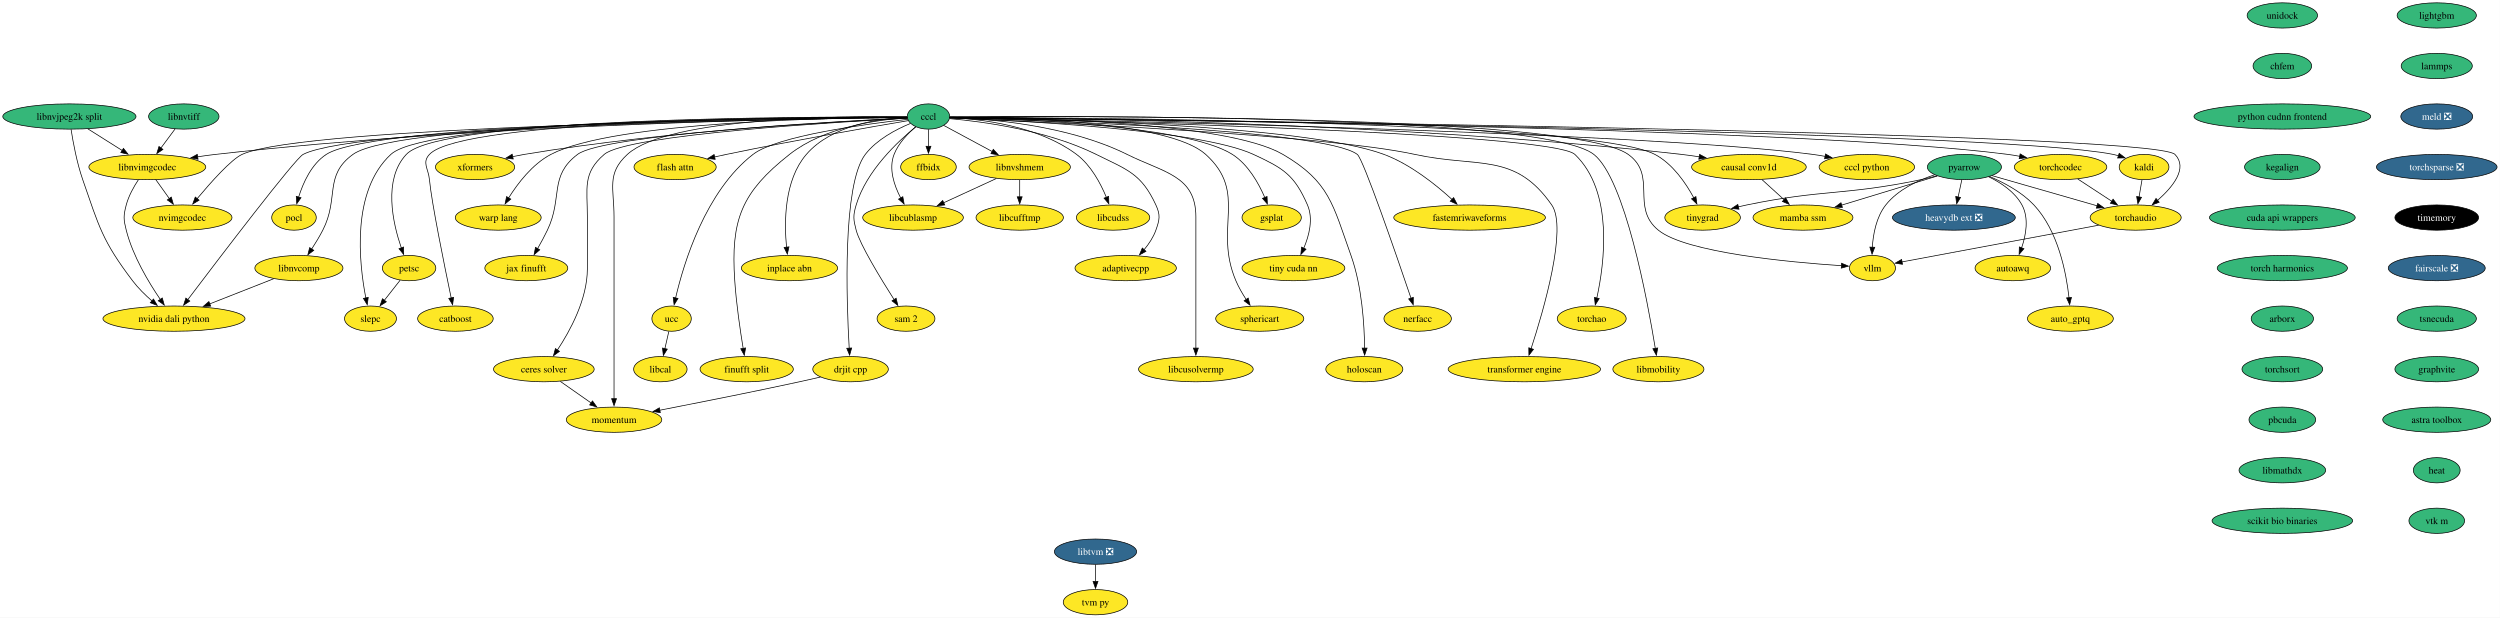
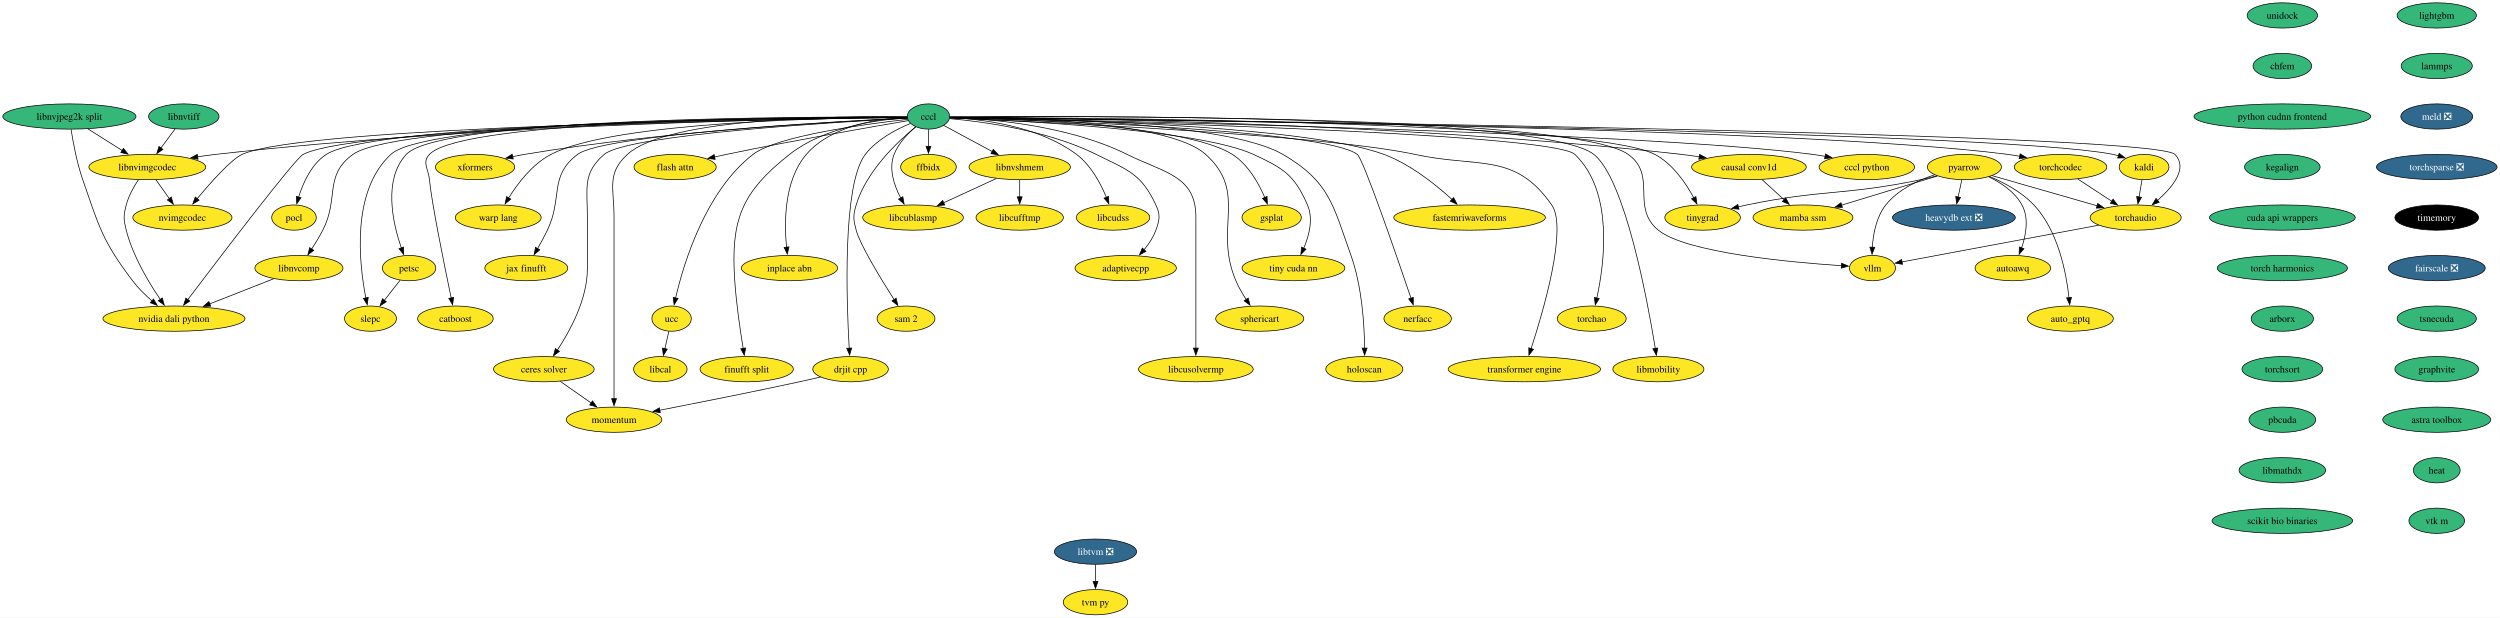
<svg xmlns="http://www.w3.org/2000/svg" xmlns:xlink="http://www.w3.org/1999/xlink" width="3562pt" height="880pt" viewBox="0.00 0.00 3562.00 880.00">
  <g id="graph0" class="graph" transform="scale(1 1) rotate(0) translate(4 876)">
    <polygon fill="white" stroke="none" points="-4,4 -4,-876 3557.81,-876 3557.81,4 -4,4" />
    <g id="node1" class="node">
      <g id="a_node1">
        <a xlink:href="https://github.com/conda-forge/kaldi-feedstock" xlink:title="kaldi">
          <ellipse fill="#fde725" stroke="black" cx="3050.88" cy="-638" rx="35.42" ry="18" />
          <text xml:space="preserve" text-anchor="middle" x="3050.88" y="-633.33" font-family="Times,serif" font-size="14.00">kaldi</text>
        </a>
      </g>
    </g>
    <g id="node2" class="node">
      <g id="a_node2">
        <a xlink:href="https://github.com/conda-forge/torchaudio-feedstock" xlink:title="torchaudio">
          <ellipse fill="#fde725" stroke="black" cx="3038.88" cy="-566" rx="64.89" ry="18" />
          <text xml:space="preserve" text-anchor="middle" x="3038.88" y="-561.33" font-family="Times,serif" font-size="14.00">torchaudio</text>
        </a>
      </g>
    </g>
    <g id="edge1" class="edge">
      <path fill="none" stroke="black" d="M3047.91,-619.7C3046.64,-612.32 3045.14,-603.52 3043.72,-595.25" />
      <polygon fill="black" stroke="black" points="3047.2,-594.86 3042.06,-585.6 3040.3,-596.04 3047.2,-594.86" />
    </g>
    <g id="node3" class="node">
      <g id="a_node3">
        <a xlink:href="https://github.com/conda-forge/vllm-feedstock" xlink:title="vllm">
          <ellipse fill="#fde725" stroke="black" cx="2663.88" cy="-494" rx="32.79" ry="18" />
          <text xml:space="preserve" text-anchor="middle" x="2663.88" y="-489.32" font-family="Times,serif" font-size="14.00">vllm</text>
        </a>
      </g>
    </g>
    <g id="edge2" class="edge">
      <path fill="none" stroke="black" d="M2986.34,-555.19C2911.26,-541.18 2774.77,-515.7 2705.95,-502.85" />
      <polygon fill="black" stroke="black" points="2706.67,-499.43 2696.2,-501.03 2705.38,-506.31 2706.67,-499.43" />
    </g>
    <g id="node4" class="node">
      <g id="a_node4">
        <a xlink:href="https://github.com/conda-forge/lightgbm-feedstock" xlink:title="lightgbm">
          <ellipse fill="#35b779" stroke="black" cx="3467.88" cy="-854" rx="56.47" ry="18" />
          <text xml:space="preserve" text-anchor="middle" x="3467.88" y="-849.33" font-family="Times,serif" font-size="14.00">lightgbm</text>
        </a>
      </g>
    </g>
    <g id="node5" class="node">
      <g id="a_node5">
        <a xlink:href="https://github.com/conda-forge/lammps-feedstock" xlink:title="lammps">
          <ellipse fill="#35b779" stroke="black" cx="3467.88" cy="-782" rx="50.68" ry="18" />
          <text xml:space="preserve" text-anchor="middle" x="3467.88" y="-777.33" font-family="Times,serif" font-size="14.00">lammps</text>
        </a>
      </g>
    </g>
    <g id="node16" class="node">
      <g id="a_node16">
        <a xlink:href="https://github.com/conda-forge/meld-feedstock/pull/22" xlink:title="meld ❎">
          <ellipse fill="#31688e" stroke="black" cx="3467.88" cy="-710" rx="51.21" ry="18" />
          <text xml:space="preserve" text-anchor="middle" x="3467.88" y="-705.33" font-family="Times,serif" font-size="14.00" fill="white">meld ❎</text>
        </a>
      </g>
    </g>
    <g id="node6" class="node">
      <g id="a_node6">
        <a xlink:href="https://github.com/conda-forge/pocl-feedstock" xlink:title="pocl">
          <ellipse fill="#fde725" stroke="black" cx="414.88" cy="-566" rx="31.74" ry="18" />
          <text xml:space="preserve" text-anchor="middle" x="414.88" y="-561.33" font-family="Times,serif" font-size="14.00">pocl</text>
        </a>
      </g>
    </g>
    <g id="node7" class="node">
      <g id="a_node7">
        <a xlink:href="https://github.com/conda-forge/pyarrow-feedstock" xlink:title="pyarrow">
-           <ellipse fill="#35b779" stroke="black" cx="2794.88" cy="-638" rx="52.79" ry="18" />
+           <ellipse fill="#fde725" stroke="black" cx="2794.88" cy="-638" rx="52.79" ry="18" />
          <text xml:space="preserve" text-anchor="middle" x="2794.88" y="-633.33" font-family="Times,serif" font-size="14.00">pyarrow</text>
        </a>
      </g>
    </g>
    <g id="edge4" class="edge">
      <path fill="none" stroke="black" d="M2834.35,-625.68C2874.97,-614.02 2938.57,-595.78 2984.06,-582.73" />
      <polygon fill="black" stroke="black" points="2984.82,-586.15 2993.46,-580.03 2982.89,-579.42 2984.82,-586.15" />
    </g>
    <g id="edge9" class="edge">
      <path fill="none" stroke="black" d="M2752.52,-626.97C2728.62,-619.15 2700.16,-605.84 2682.88,-584 2669.38,-566.95 2664.9,-542.5 2663.65,-523.55" />
      <polygon fill="black" stroke="black" points="2667.16,-523.67 2663.29,-513.8 2660.16,-523.93 2667.16,-523.67" />
    </g>
    <g id="node8" class="node">
      <g id="a_node8">
        <a xlink:href="https://github.com/conda-forge/heavydb-ext-feedstock/pull/67" xlink:title="heavydb ext ❎">
          <ellipse fill="#31688e" stroke="black" cx="2779.88" cy="-566" rx="87.51" ry="18" />
          <text xml:space="preserve" text-anchor="middle" x="2779.88" y="-561.33" font-family="Times,serif" font-size="14.00" fill="white">heavydb ext ❎</text>
        </a>
      </g>
    </g>
    <g id="edge5" class="edge">
      <path fill="none" stroke="black" d="M2791.17,-619.7C2789.59,-612.32 2787.7,-603.52 2785.93,-595.25" />
      <polygon fill="black" stroke="black" points="2789.38,-594.63 2783.86,-585.58 2782.53,-596.1 2789.38,-594.63" />
    </g>
    <g id="node9" class="node">
      <g id="a_node9">
        <a xlink:href="https://github.com/conda-forge/autoawq-feedstock" xlink:title="autoawq">
          <ellipse fill="#fde725" stroke="black" cx="2863.88" cy="-494" rx="53.84" ry="18" />
          <text xml:space="preserve" text-anchor="middle" x="2863.88" y="-489.32" font-family="Times,serif" font-size="14.00">autoawq</text>
        </a>
      </g>
    </g>
    <g id="edge6" class="edge">
      <path fill="none" stroke="black" d="M2829.36,-624.19C2846.96,-615.68 2866.74,-602.61 2876.88,-584 2887.08,-565.26 2882.68,-541.17 2876.37,-522.78" />
      <polygon fill="black" stroke="black" points="2879.69,-521.66 2872.85,-513.58 2873.15,-524.17 2879.69,-521.66" />
    </g>
    <g id="node10" class="node">
      <g id="a_node10">
        <a xlink:href="https://github.com/conda-forge/auto_gptq-feedstock" xlink:title="auto_gptq">
          <ellipse fill="#fde725" stroke="black" cx="2945.88" cy="-422" rx="61.2" ry="18" />
          <text xml:space="preserve" text-anchor="middle" x="2945.88" y="-417.32" font-family="Times,serif" font-size="14.00">auto_gptq</text>
        </a>
      </g>
    </g>
    <g id="edge7" class="edge">
      <path fill="none" stroke="black" d="M2830.6,-624.54C2851.26,-615.84 2876.52,-602.47 2893.88,-584 2928.43,-547.24 2940.02,-487.34 2943.91,-451.89" />
      <polygon fill="black" stroke="black" points="2947.4,-452.24 2944.85,-441.96 2940.43,-451.59 2947.4,-452.24" />
    </g>
    <g id="node11" class="node">
      <g id="a_node11">
        <a xlink:href="https://github.com/conda-forge/tinygrad-feedstock" xlink:title="tinygrad">
          <ellipse fill="#fde725" stroke="black" cx="2421.88" cy="-566" rx="53.84" ry="18" />
          <text xml:space="preserve" text-anchor="middle" x="2421.88" y="-561.33" font-family="Times,serif" font-size="14.00">tinygrad</text>
        </a>
      </g>
    </g>
    <g id="edge8" class="edge">
      <path fill="none" stroke="black" d="M2755.69,-625.47C2748.16,-623.48 2740.3,-621.55 2732.88,-620 2623.85,-597.23 2593.95,-606.55 2484.88,-584 2480.87,-583.17 2476.74,-582.24 2472.6,-581.25" />
      <polygon fill="black" stroke="black" points="2473.71,-577.92 2463.16,-578.88 2472.01,-584.71 2473.71,-577.92" />
    </g>
    <g id="node12" class="node">
      <g id="a_node12">
        <a xlink:href="https://github.com/conda-forge/mamba-ssm-feedstock" xlink:title="mamba ssm">
          <ellipse fill="#fde725" stroke="black" cx="2564.88" cy="-566" rx="71.2" ry="18" />
          <text xml:space="preserve" text-anchor="middle" x="2564.88" y="-561.33" font-family="Times,serif" font-size="14.00">mamba ssm</text>
        </a>
      </g>
    </g>
    <g id="edge10" class="edge">
      <path fill="none" stroke="black" d="M2756.38,-625.28C2719.05,-613.92 2662.03,-596.57 2619.92,-583.75" />
      <polygon fill="black" stroke="black" points="2621.04,-580.44 2610.45,-580.87 2619,-587.13 2621.04,-580.44" />
    </g>
    <g id="node13" class="node">
      <g id="a_node13">
        <a xlink:href="https://github.com/conda-forge/petsc-feedstock" xlink:title="petsc">
          <ellipse fill="#fde725" stroke="black" cx="578.88" cy="-494" rx="38.06" ry="18" />
          <text xml:space="preserve" text-anchor="middle" x="578.88" y="-489.32" font-family="Times,serif" font-size="14.00">petsc</text>
        </a>
      </g>
    </g>
    <g id="node14" class="node">
      <g id="a_node14">
        <a xlink:href="https://github.com/conda-forge/slepc-feedstock" xlink:title="slepc">
          <ellipse fill="#fde725" stroke="black" cx="523.88" cy="-422" rx="37" ry="18" />
          <text xml:space="preserve" text-anchor="middle" x="523.88" y="-417.32" font-family="Times,serif" font-size="14.00">slepc</text>
        </a>
      </g>
    </g>
    <g id="edge11" class="edge">
      <path fill="none" stroke="black" d="M566.12,-476.76C559.45,-468.28 551.15,-457.71 543.67,-448.2" />
      <polygon fill="black" stroke="black" points="546.43,-446.04 537.5,-440.34 540.92,-450.36 546.43,-446.04" />
    </g>
    <g id="node15" class="node">
      <g id="a_node15">
        <a xlink:href="https://github.com/conda-forge/catboost-feedstock" xlink:title="catboost">
          <ellipse fill="#fde725" stroke="black" cx="644.88" cy="-422" rx="53.84" ry="18" />
          <text xml:space="preserve" text-anchor="middle" x="644.88" y="-417.32" font-family="Times,serif" font-size="14.00">catboost</text>
        </a>
      </g>
    </g>
    <g id="node21" class="node">
      <g id="a_node21">
        <a xlink:href="https://github.com/conda-forge/torchsparse-feedstock/pull/27" xlink:title="torchsparse ❎">
          <ellipse fill="#31688e" stroke="black" cx="3467.88" cy="-638" rx="85.93" ry="18" />
          <text xml:space="preserve" text-anchor="middle" x="3467.88" y="-633.33" font-family="Times,serif" font-size="14.00" fill="white">torchsparse ❎</text>
        </a>
      </g>
    </g>
    <g id="node17" class="node">
      <g id="a_node17">
        <a xlink:href="https://github.com/conda-forge/ceres-solver-feedstock" xlink:title="ceres solver">
          <ellipse fill="#fde725" stroke="black" cx="770.88" cy="-350" rx="71.73" ry="18" />
          <text xml:space="preserve" text-anchor="middle" x="770.88" y="-345.32" font-family="Times,serif" font-size="14.00">ceres solver</text>
        </a>
      </g>
    </g>
    <g id="node18" class="node">
      <g id="a_node18">
        <a xlink:href="https://github.com/conda-forge/momentum-feedstock" xlink:title="momentum">
          <ellipse fill="#fde725" stroke="black" cx="870.88" cy="-278" rx="68.04" ry="18" />
          <text xml:space="preserve" text-anchor="middle" x="870.88" y="-273.32" font-family="Times,serif" font-size="14.00">momentum</text>
        </a>
      </g>
    </g>
    <g id="edge13" class="edge">
      <path fill="none" stroke="black" d="M794.32,-332.59C807.49,-323.37 824.11,-311.74 838.5,-301.66" />
      <polygon fill="black" stroke="black" points="840.15,-304.78 846.34,-296.18 836.14,-299.04 840.15,-304.78" />
    </g>
    <g id="node19" class="node">
      <g id="a_node19">
        <a xlink:href="https://github.com/conda-forge/libtvm-feedstock/pull/32" xlink:title="libtvm ❎">
          <ellipse fill="#31688e" stroke="black" cx="1556.88" cy="-90" rx="58.57" ry="18" />
          <text xml:space="preserve" text-anchor="middle" x="1556.88" y="-85.33" font-family="Times,serif" font-size="14.00" fill="white">libtvm ❎</text>
        </a>
      </g>
    </g>
    <g id="node20" class="node">
      <g id="a_node20">
        <a xlink:href="https://github.com/conda-forge/tvm-py-feedstock" xlink:title="tvm py">
          <ellipse fill="#fde725" stroke="black" cx="1556.88" cy="-18" rx="45.95" ry="18" />
          <text xml:space="preserve" text-anchor="middle" x="1556.88" y="-13.32" font-family="Times,serif" font-size="14.00">tvm py</text>
        </a>
      </g>
    </g>
    <g id="edge14" class="edge">
      <path fill="none" stroke="black" d="M1556.88,-71.7C1556.88,-64.41 1556.88,-55.73 1556.88,-47.54" />
      <polygon fill="black" stroke="black" points="1560.38,-47.62 1556.88,-37.62 1553.38,-47.62 1560.38,-47.62" />
    </g>
    <g id="node22" class="node">
      <g id="a_node22">
        <a xlink:href="https://github.com/conda-forge/timemory-feedstock" xlink:title="timemory">
          <ellipse fill="#000000" stroke="black" cx="3467.88" cy="-566" rx="59.63" ry="18" />
          <text xml:space="preserve" text-anchor="middle" x="3467.88" y="-561.33" font-family="Times,serif" font-size="14.00" fill="white">timemory</text>
        </a>
      </g>
    </g>
    <g id="node23" class="node">
      <g id="a_node23">
        <a xlink:href="https://github.com/conda-forge/fairscale-feedstock/pull/31" xlink:title="fairscale ❎">
          <ellipse fill="#31688e" stroke="black" cx="3467.88" cy="-494" rx="69.1" ry="18" />
          <text xml:space="preserve" text-anchor="middle" x="3467.88" y="-489.32" font-family="Times,serif" font-size="14.00" fill="white">fairscale ❎</text>
        </a>
      </g>
    </g>
    <g id="node24" class="node">
      <g id="a_node24">
        <a xlink:href="https://github.com/conda-forge/tsnecuda-feedstock" xlink:title="tsnecuda">
          <ellipse fill="#35b779" stroke="black" cx="3467.88" cy="-422" rx="56.47" ry="18" />
          <text xml:space="preserve" text-anchor="middle" x="3467.88" y="-417.32" font-family="Times,serif" font-size="14.00">tsnecuda</text>
        </a>
      </g>
    </g>
    <g id="node25" class="node">
      <g id="a_node25">
        <a xlink:href="https://github.com/conda-forge/graphvite-feedstock" xlink:title="graphvite">
          <ellipse fill="#35b779" stroke="black" cx="3467.88" cy="-350" rx="59.63" ry="18" />
          <text xml:space="preserve" text-anchor="middle" x="3467.88" y="-345.32" font-family="Times,serif" font-size="14.00">graphvite</text>
        </a>
      </g>
    </g>
    <g id="node26" class="node">
      <g id="a_node26">
        <a xlink:href="https://github.com/conda-forge/astra-toolbox-feedstock" xlink:title="astra toolbox">
          <ellipse fill="#35b779" stroke="black" cx="3467.88" cy="-278" rx="76.99" ry="18" />
          <text xml:space="preserve" text-anchor="middle" x="3467.88" y="-273.32" font-family="Times,serif" font-size="14.00">astra toolbox</text>
        </a>
      </g>
    </g>
    <g id="node27" class="node">
      <g id="a_node27">
        <a xlink:href="https://github.com/conda-forge/heat-feedstock" xlink:title="heat">
          <ellipse fill="#35b779" stroke="black" cx="3467.88" cy="-206" rx="33.32" ry="18" />
          <text xml:space="preserve" text-anchor="middle" x="3467.88" y="-201.33" font-family="Times,serif" font-size="14.00">heat</text>
        </a>
      </g>
    </g>
    <g id="node62" class="node">
      <g id="a_node62">
        <a xlink:href="https://github.com/conda-forge/vtk-m-feedstock" xlink:title="vtk m">
          <ellipse fill="#35b779" stroke="black" cx="3467.88" cy="-134" rx="39.63" ry="18" />
          <text xml:space="preserve" text-anchor="middle" x="3467.88" y="-129.32" font-family="Times,serif" font-size="14.00">vtk m</text>
        </a>
      </g>
    </g>
    <g id="node28" class="node">
      <g id="a_node28">
        <a xlink:href="https://github.com/conda-forge/xformers-feedstock" xlink:title="xformers">
          <ellipse fill="#fde725" stroke="black" cx="672.88" cy="-638" rx="56.47" ry="18" />
          <text xml:space="preserve" text-anchor="middle" x="672.88" y="-633.33" font-family="Times,serif" font-size="14.00">xformers</text>
        </a>
      </g>
    </g>
    <g id="node29" class="node">
      <g id="a_node29">
        <a xlink:href="https://github.com/conda-forge/cccl-feedstock" xlink:title="cccl">
          <ellipse fill="#35b779" stroke="black" cx="1318.88" cy="-710" rx="30.16" ry="18" />
          <text xml:space="preserve" text-anchor="middle" x="1318.88" y="-705.33" font-family="Times,serif" font-size="14.00">cccl</text>
        </a>
      </g>
    </g>
    <g id="edge22" class="edge">
      <path fill="none" stroke="black" d="M1349.37,-708.66C1563.56,-706.19 2838.5,-690.14 3006.88,-656 3009.35,-655.5 3011.87,-654.87 3014.39,-654.15" />
      <polygon fill="black" stroke="black" points="3015.42,-657.5 3023.82,-651.04 3013.22,-650.85 3015.42,-657.5" />
    </g>
    <g id="edge23" class="edge">
      <path fill="none" stroke="black" d="M1349.12,-708.68C1580.58,-706.14 3063.19,-688.65 3094.88,-656 3113.84,-636.46 3091.68,-609.46 3069.89,-590.34" />
      <polygon fill="black" stroke="black" points="3072.4,-587.88 3062.49,-584.15 3067.91,-593.25 3072.4,-587.88" />
    </g>
    <g id="edge26" class="edge">
      <path fill="none" stroke="black" d="M1349.43,-709.31C1508.28,-710.65 2235.65,-713.58 2315.88,-656 2357.85,-625.88 2318.77,-580.57 2358.88,-548 2398.23,-516.04 2545.22,-502.4 2619.83,-497.44" />
      <polygon fill="black" stroke="black" points="2619.89,-500.94 2629.65,-496.81 2619.44,-493.96 2619.89,-500.94" />
    </g>
    <g id="edge24" class="edge">
      <path fill="none" stroke="black" d="M1288.72,-708.88C1144.76,-708.09 531.43,-702 460.88,-656 439.83,-642.28 427.89,-615.7 421.48,-595.15" />
      <polygon fill="black" stroke="black" points="424.88,-594.32 418.8,-585.64 418.14,-596.21 424.88,-594.32" />
    </g>
    <g id="edge25" class="edge">
      <path fill="none" stroke="black" d="M1349.26,-708.95C1510.58,-708.51 2262.99,-703.87 2353.88,-656 2379.22,-642.65 2397.91,-615.19 2409.22,-594.28" />
      <polygon fill="black" stroke="black" points="2412.32,-595.9 2413.76,-585.4 2406.09,-592.71 2412.32,-595.9" />
    </g>
    <g id="edge27" class="edge">
      <path fill="none" stroke="black" d="M1288.33,-709.21C1154.48,-709.84 624.19,-708.95 574.88,-656 541.6,-620.27 555.58,-558.39 567.83,-522.64" />
      <polygon fill="black" stroke="black" points="571.04,-524.04 571.17,-513.45 564.46,-521.65 571.04,-524.04" />
    </g>
    <g id="edge28" class="edge">
      <path fill="none" stroke="black" d="M1288.53,-709.1C1153.03,-709.27 607.62,-706.75 552.88,-656 496.26,-603.52 507.54,-501.17 517.24,-451.46" />
      <polygon fill="black" stroke="black" points="520.65,-452.28 519.26,-441.78 513.8,-450.85 520.65,-452.28" />
    </g>
    <g id="edge29" class="edge">
      <path fill="none" stroke="black" d="M1288.38,-709.11C1158.36,-709.25 654.77,-706.52 607.88,-656 596.99,-644.27 606.39,-635.93 607.88,-620 610.89,-587.65 629.19,-497.67 638.88,-451.35" />
      <polygon fill="black" stroke="black" points="642.25,-452.3 640.88,-441.79 635.4,-450.86 642.25,-452.3" />
    </g>
    <g id="edge30" class="edge">
      <path fill="none" stroke="black" d="M1288.63,-707.48C1191.16,-702.33 889.65,-684.21 856.88,-656 825.83,-629.27 832.88,-607.97 832.88,-567 832.88,-567 832.88,-567 832.88,-493 832.88,-449.64 808.29,-404.58 790.08,-377.16" />
      <polygon fill="black" stroke="black" points="793.12,-375.4 784.58,-369.13 787.35,-379.36 793.12,-375.4" />
    </g>
    <g id="edge31" class="edge">
      <path fill="none" stroke="black" d="M1288.24,-709.63C1200.03,-710.8 948.04,-709.29 889.88,-656 860.05,-628.68 870.88,-607.45 870.88,-567 870.88,-567 870.88,-567 870.88,-421 870.88,-381.74 870.88,-336.38 870.88,-307.69" />
      <polygon fill="black" stroke="black" points="874.38,-308 870.88,-298 867.38,-308 874.38,-308" />
    </g>
    <g id="edge32" class="edge">
      <path fill="none" stroke="black" d="M1288.69,-707.78C1202.81,-703.98 949.91,-690.47 742.88,-656 737.53,-655.11 731.99,-654.03 726.47,-652.86" />
      <polygon fill="black" stroke="black" points="727.24,-649.45 716.72,-650.67 725.71,-656.28 727.24,-649.45" />
    </g>
    <g id="node30" class="node">
      <g id="a_node30">
        <a xlink:href="https://github.com/conda-forge/warp-lang-feedstock" xlink:title="warp lang">
          <ellipse fill="#fde725" stroke="black" cx="705.88" cy="-566" rx="61.2" ry="18" />
          <text xml:space="preserve" text-anchor="middle" x="705.88" y="-561.33" font-family="Times,serif" font-size="14.00">warp lang</text>
        </a>
      </g>
    </g>
    <g id="edge33" class="edge">
      <path fill="none" stroke="black" d="M1288.42,-708.97C1188.21,-708.42 870.06,-702.93 780.88,-656 754.56,-642.16 733.72,-614.82 720.75,-594.08" />
      <polygon fill="black" stroke="black" points="723.78,-592.32 715.64,-585.53 717.77,-595.91 723.78,-592.32" />
    </g>
    <g id="node31" class="node">
      <g id="a_node31">
        <a xlink:href="https://github.com/conda-forge/jax-finufft-feedstock" xlink:title="jax finufft">
          <ellipse fill="#fde725" stroke="black" cx="745.88" cy="-494" rx="59.1" ry="18" />
          <text xml:space="preserve" text-anchor="middle" x="745.88" y="-489.32" font-family="Times,serif" font-size="14.00">jax finufft</text>
        </a>
      </g>
    </g>
    <g id="edge34" class="edge">
      <path fill="none" stroke="black" d="M1288.82,-707.61C1186.57,-702.63 856.44,-684.48 818.88,-656 777.71,-624.78 798.21,-594.59 775.88,-548 771.7,-539.28 766.68,-530.04 761.95,-521.75" />
      <polygon fill="black" stroke="black" points="765.02,-520.06 756.97,-513.18 758.97,-523.58 765.02,-520.06" />
    </g>
    <g id="node32" class="node">
      <g id="a_node32">
        <a xlink:href="https://github.com/conda-forge/ucc-feedstock" xlink:title="ucc">
          <ellipse fill="#fde725" stroke="black" cx="952.88" cy="-422" rx="28.06" ry="18" />
          <text xml:space="preserve" text-anchor="middle" x="952.88" y="-417.32" font-family="Times,serif" font-size="14.00">ucc</text>
        </a>
      </g>
    </g>
    <g id="edge35" class="edge">
      <path fill="none" stroke="black" d="M1289.33,-705.97C1230.88,-699.46 1103.17,-682.55 1068.88,-656 1001.21,-603.61 970.18,-501.22 958.61,-451.48" />
      <polygon fill="black" stroke="black" points="962.04,-450.79 956.46,-441.78 955.2,-452.3 962.04,-450.79" />
    </g>
    <g id="node33" class="node">
      <g id="a_node33">
        <a xlink:href="https://github.com/conda-forge/finufft-split-feedstock" xlink:title="finufft split">
          <ellipse fill="#fde725" stroke="black" cx="1059.88" cy="-350" rx="66.47" ry="18" />
          <text xml:space="preserve" text-anchor="middle" x="1059.88" y="-345.32" font-family="Times,serif" font-size="14.00">finufft split</text>
        </a>
      </g>
    </g>
    <g id="edge36" class="edge">
      <path fill="none" stroke="black" d="M1288.43,-708.14C1246.48,-705.47 1170.46,-695.12 1120.88,-656 1052.42,-602 1036.99,-562.99 1042.88,-476 1045.12,-442.76 1050.7,-404.89 1054.86,-379.63" />
      <polygon fill="black" stroke="black" points="1058.3,-380.25 1056.51,-369.81 1051.4,-379.09 1058.3,-380.25" />
    </g>
    <g id="node34" class="node">
      <g id="a_node34">
        <a xlink:href="https://github.com/conda-forge/flash-attn-feedstock" xlink:title="flash attn">
          <ellipse fill="#fde725" stroke="black" cx="957.88" cy="-638" rx="58.57" ry="18" />
          <text xml:space="preserve" text-anchor="middle" x="957.88" y="-633.33" font-family="Times,serif" font-size="14.00">flash attn</text>
        </a>
      </g>
    </g>
    <g id="edge37" class="edge">
      <path fill="none" stroke="black" d="M1290.17,-704.18C1238.28,-695.35 1125.44,-675.7 1030.88,-656 1025.36,-654.85 1019.63,-653.61 1013.91,-652.33" />
      <polygon fill="black" stroke="black" points="1014.98,-648.98 1004.45,-650.18 1013.43,-655.81 1014.98,-648.98" />
    </g>
    <g id="node35" class="node">
      <g id="a_node35">
        <a xlink:href="https://github.com/conda-forge/drjit-cpp-feedstock" xlink:title="drjit cpp">
          <ellipse fill="#fde725" stroke="black" cx="1207.88" cy="-350" rx="53.84" ry="18" />
          <text xml:space="preserve" text-anchor="middle" x="1207.88" y="-345.32" font-family="Times,serif" font-size="14.00">drjit cpp</text>
        </a>
      </g>
    </g>
    <g id="edge38" class="edge">
      <path fill="none" stroke="black" d="M1293.06,-700.03C1272.75,-691.67 1245.22,-677.29 1228.88,-656 1196.16,-613.39 1202.05,-447.5 1205.95,-379.91" />
      <polygon fill="black" stroke="black" points="1209.44,-380.19 1206.55,-369.99 1202.45,-379.76 1209.44,-380.19" />
    </g>
    <g id="node36" class="node">
      <g id="a_node36">
        <a xlink:href="https://github.com/conda-forge/libcublasmp-feedstock" xlink:title="libcublasmp">
          <ellipse fill="#fde725" stroke="black" cx="1296.88" cy="-566" rx="71.73" ry="18" />
          <text xml:space="preserve" text-anchor="middle" x="1296.88" y="-561.33" font-family="Times,serif" font-size="14.00">libcublasmp</text>
        </a>
      </g>
    </g>
    <g id="edge39" class="edge">
      <path fill="none" stroke="black" d="M1300.76,-695.44C1289.53,-685.84 1276.09,-671.87 1269.88,-656 1261.89,-635.61 1269.95,-611.84 1279.28,-594" />
      <polygon fill="black" stroke="black" points="1282.32,-595.74 1284.23,-585.32 1276.24,-592.28 1282.32,-595.74" />
    </g>
    <g id="node37" class="node">
      <g id="a_node37">
        <a xlink:href="https://github.com/conda-forge/nvidia-dali-python-feedstock" xlink:title="nvidia dali python">
          <ellipse fill="#fde725" stroke="black" cx="243.88" cy="-422" rx="101.19" ry="18" />
          <text xml:space="preserve" text-anchor="middle" x="243.88" y="-417.32" font-family="Times,serif" font-size="14.00">nvidia dali python</text>
        </a>
      </g>
    </g>
    <g id="edge40" class="edge">
      <path fill="none" stroke="black" d="M1288.72,-708.66C1141.88,-706.82 505.58,-696.54 427.88,-656 416.35,-649.99 308.69,-508.72 263.6,-449.13" />
      <polygon fill="black" stroke="black" points="266.41,-447.05 257.59,-441.18 260.83,-451.27 266.41,-447.05" />
    </g>
    <g id="node38" class="node">
      <g id="a_node38">
        <a xlink:href="https://github.com/conda-forge/inplace-abn-feedstock" xlink:title="inplace abn">
          <ellipse fill="#fde725" stroke="black" cx="1120.88" cy="-494" rx="68.57" ry="18" />
          <text xml:space="preserve" text-anchor="middle" x="1120.88" y="-489.32" font-family="Times,serif" font-size="14.00">inplace abn</text>
        </a>
      </g>
    </g>
    <g id="edge41" class="edge">
      <path fill="none" stroke="black" d="M1288.48,-709.01C1249.02,-707.25 1180.96,-697.85 1144.88,-656 1113.04,-619.08 1113.21,-558.81 1116.71,-523.43" />
      <polygon fill="black" stroke="black" points="1120.13,-524.29 1117.81,-513.95 1113.18,-523.49 1120.13,-524.29" />
    </g>
    <g id="node39" class="node">
      <g id="a_node39">
        <a xlink:href="https://github.com/conda-forge/sam-2-feedstock" xlink:title="sam 2">
          <ellipse fill="#fde725" stroke="black" cx="1286.88" cy="-422" rx="41.21" ry="18" />
          <text xml:space="preserve" text-anchor="middle" x="1286.88" y="-417.32" font-family="Times,serif" font-size="14.00">sam 2</text>
        </a>
      </g>
    </g>
    <g id="edge42" class="edge">
      <path fill="none" stroke="black" d="M1300.85,-695.32C1275.37,-674.6 1230.31,-632.51 1215.88,-584 1211.31,-568.66 1211.79,-563.47 1215.88,-548 1221.29,-527.51 1250.76,-479.21 1269.99,-449" />
      <polygon fill="black" stroke="black" points="1272.8,-451.1 1275.25,-440.79 1266.91,-447.32 1272.8,-451.1" />
    </g>
    <g id="node40" class="node">
      <g id="a_node40">
        <a xlink:href="https://github.com/conda-forge/libcusolvermp-feedstock" xlink:title="libcusolvermp">
          <ellipse fill="#fde725" stroke="black" cx="1699.88" cy="-350" rx="81.72" ry="18" />
          <text xml:space="preserve" text-anchor="middle" x="1699.88" y="-345.32" font-family="Times,serif" font-size="14.00">libcusolvermp</text>
        </a>
      </g>
    </g>
    <g id="edge43" class="edge">
      <path fill="none" stroke="black" d="M1349.07,-708.66C1402.74,-706.94 1517.05,-698.16 1601.88,-656 1654.56,-629.82 1699.88,-625.84 1699.88,-567 1699.88,-567 1699.88,-567 1699.88,-493 1699.88,-453.74 1699.88,-408.38 1699.88,-379.69" />
      <polygon fill="black" stroke="black" points="1703.38,-380 1699.88,-370 1696.38,-380 1703.38,-380" />
    </g>
    <g id="node41" class="node">
      <g id="a_node41">
        <a xlink:href="https://github.com/conda-forge/ffbidx-feedstock" xlink:title="ffbidx">
          <ellipse fill="#fde725" stroke="black" cx="1318.88" cy="-638" rx="39.63" ry="18" />
          <text xml:space="preserve" text-anchor="middle" x="1318.88" y="-633.33" font-family="Times,serif" font-size="14.00">ffbidx</text>
        </a>
      </g>
    </g>
    <g id="edge44" class="edge">
      <path fill="none" stroke="black" d="M1318.88,-691.7C1318.88,-684.41 1318.88,-675.73 1318.88,-667.54" />
      <polygon fill="black" stroke="black" points="1322.38,-667.62 1318.88,-657.62 1315.38,-667.62 1322.38,-667.62" />
    </g>
    <g id="node42" class="node">
      <g id="a_node42">
        <a xlink:href="https://github.com/conda-forge/libcudss-feedstock" xlink:title="libcudss">
          <ellipse fill="#fde725" stroke="black" cx="1581.88" cy="-566" rx="52.26" ry="18" />
          <text xml:space="preserve" text-anchor="middle" x="1581.88" y="-561.33" font-family="Times,serif" font-size="14.00">libcudss</text>
        </a>
      </g>
    </g>
    <g id="edge45" class="edge">
      <path fill="none" stroke="black" d="M1349.25,-708.55C1393.28,-706.44 1475.51,-696.82 1529.88,-656 1550.31,-640.66 1564.12,-614.75 1572.35,-594.83" />
      <polygon fill="black" stroke="black" points="1575.57,-596.2 1575.9,-585.61 1569.04,-593.68 1575.57,-596.2" />
    </g>
    <g id="node43" class="node">
      <g id="a_node43">
        <a xlink:href="https://github.com/conda-forge/adaptivecpp-feedstock" xlink:title="adaptivecpp">
          <ellipse fill="#fde725" stroke="black" cx="1599.88" cy="-494" rx="72.25" ry="18" />
          <text xml:space="preserve" text-anchor="middle" x="1599.88" y="-489.32" font-family="Times,serif" font-size="14.00">adaptivecpp</text>
        </a>
      </g>
    </g>
    <g id="edge46" class="edge">
      <path fill="none" stroke="black" d="M1349.1,-706.96C1396.01,-702.8 1488.2,-690.56 1557.88,-656 1602.23,-634 1622.06,-628.92 1642.88,-584 1649.6,-569.48 1648.22,-563.08 1642.88,-548 1639.31,-537.94 1632.92,-528.4 1626.15,-520.25" />
      <polygon fill="black" stroke="black" points="1628.76,-517.92 1619.48,-512.82 1623.56,-522.6 1628.76,-517.92" />
    </g>
    <g id="node44" class="node">
      <g id="a_node44">
        <a xlink:href="https://github.com/conda-forge/libnvshmem-feedstock" xlink:title="libnvshmem">
          <ellipse fill="#fde725" stroke="black" cx="1448.88" cy="-638" rx="72.25" ry="18" />
          <text xml:space="preserve" text-anchor="middle" x="1448.88" y="-633.33" font-family="Times,serif" font-size="14.00">libnvshmem</text>
        </a>
      </g>
    </g>
    <g id="edge47" class="edge">
      <path fill="none" stroke="black" d="M1340.63,-697.28C1359.44,-687.16 1387.08,-672.27 1409.72,-660.08" />
      <polygon fill="black" stroke="black" points="1411.25,-663.24 1418.39,-655.41 1407.93,-657.07 1411.25,-663.24" />
    </g>
    <g id="node45" class="node">
      <g id="a_node45">
        <a xlink:href="https://github.com/conda-forge/sphericart-feedstock" xlink:title="sphericart">
          <ellipse fill="#fde725" stroke="black" cx="1790.88" cy="-422" rx="62.78" ry="18" />
          <text xml:space="preserve" text-anchor="middle" x="1790.88" y="-417.32" font-family="Times,serif" font-size="14.00">sphericart</text>
        </a>
      </g>
    </g>
    <g id="edge48" class="edge">
      <path fill="none" stroke="black" d="M1349.4,-709.2C1432.55,-709.09 1660.42,-704.3 1713.88,-656 1774.9,-600.85 1724.66,-551.68 1756.88,-476 1760.77,-466.85 1766.19,-457.5 1771.57,-449.26" />
      <polygon fill="black" stroke="black" points="1774.39,-451.33 1777.13,-441.09 1768.61,-447.39 1774.39,-451.33" />
    </g>
    <g id="node46" class="node">
      <g id="a_node46">
        <a xlink:href="https://github.com/conda-forge/holoscan-feedstock" xlink:title="holoscan">
          <ellipse fill="#fde725" stroke="black" cx="1939.88" cy="-350" rx="54.89" ry="18" />
          <text xml:space="preserve" text-anchor="middle" x="1939.88" y="-345.32" font-family="Times,serif" font-size="14.00">holoscan</text>
        </a>
      </g>
    </g>
    <g id="edge49" class="edge">
      <path fill="none" stroke="black" d="M1349.29,-709.03C1445.67,-708.65 1742.66,-703.54 1823.88,-656 1890.47,-617.02 1894.92,-584.67 1920.88,-512 1936.65,-467.81 1939.94,-412.9 1940.31,-379.97" />
      <polygon fill="black" stroke="black" points="1943.81,-380.02 1940.33,-370.01 1936.81,-380 1943.81,-380.02" />
    </g>
    <g id="node47" class="node">
      <g id="a_node47">
        <a xlink:href="https://github.com/conda-forge/torchcodec-feedstock" xlink:title="torchcodec">
          <ellipse fill="#fde725" stroke="black" cx="2931.88" cy="-638" rx="65.94" ry="18" />
          <text xml:space="preserve" text-anchor="middle" x="2931.88" y="-633.33" font-family="Times,serif" font-size="14.00">torchcodec</text>
        </a>
      </g>
    </g>
    <g id="edge50" class="edge">
      <path fill="none" stroke="black" d="M1349.4,-708.73C1538.29,-706.96 2549.85,-695.73 2856.88,-656 2862.44,-655.28 2868.2,-654.34 2873.95,-653.27" />
      <polygon fill="black" stroke="black" points="2874.31,-656.76 2883.42,-651.37 2872.93,-649.9 2874.31,-656.76" />
    </g>
    <g id="node48" class="node">
      <g id="a_node48">
        <a xlink:href="https://github.com/conda-forge/gsplat-feedstock" xlink:title="gsplat">
          <ellipse fill="#fde725" stroke="black" cx="1807.88" cy="-566" rx="42.26" ry="18" />
          <text xml:space="preserve" text-anchor="middle" x="1807.88" y="-561.33" font-family="Times,serif" font-size="14.00">gsplat</text>
        </a>
      </g>
    </g>
    <g id="edge51" class="edge">
      <path fill="none" stroke="black" d="M1349.29,-708.61C1436.37,-706.98 1684.73,-698.61 1751.88,-656 1774.24,-641.8 1789.25,-615.1 1798.05,-594.63" />
      <polygon fill="black" stroke="black" points="1801.27,-596.01 1801.74,-585.43 1794.77,-593.41 1801.27,-596.01" />
    </g>
    <g id="node49" class="node">
      <g id="a_node49">
        <a xlink:href="https://github.com/conda-forge/tiny-cuda-nn-feedstock" xlink:title="tiny cuda nn">
          <ellipse fill="#fde725" stroke="black" cx="1838.88" cy="-494" rx="73.3" ry="18" />
          <text xml:space="preserve" text-anchor="middle" x="1838.88" y="-489.32" font-family="Times,serif" font-size="14.00">tiny cuda nn</text>
        </a>
      </g>
    </g>
    <g id="edge52" class="edge">
      <path fill="none" stroke="black" d="M1349.26,-707.99C1439.48,-704.62 1704.3,-691.85 1781.88,-656 1824.41,-636.34 1840.22,-626.98 1858.88,-584 1867.44,-564.27 1861.29,-540.43 1853.62,-522.38" />
      <polygon fill="black" stroke="black" points="1856.81,-520.94 1849.41,-513.36 1850.47,-523.9 1856.81,-520.94" />
    </g>
    <g id="node50" class="node">
      <g id="a_node50">
        <a xlink:href="https://github.com/conda-forge/nerfacc-feedstock" xlink:title="nerfacc">
          <ellipse fill="#fde725" stroke="black" cx="2015.88" cy="-422" rx="48.05" ry="18" />
          <text xml:space="preserve" text-anchor="middle" x="2015.88" y="-417.32" font-family="Times,serif" font-size="14.00">nerfacc</text>
        </a>
      </g>
    </g>
    <g id="edge53" class="edge">
      <path fill="none" stroke="black" d="M1349.36,-708.25C1466.49,-705.1 1883.37,-691.49 1929.88,-656 1938.43,-649.47 1985.94,-511.43 2006.45,-450.96" />
      <polygon fill="black" stroke="black" points="2009.68,-452.32 2009.57,-441.73 2003.05,-450.08 2009.68,-452.32" />
    </g>
    <g id="node51" class="node">
      <g id="a_node51">
        <a xlink:href="https://github.com/conda-forge/libnvimgcodec-feedstock" xlink:title="libnvimgcodec">
          <ellipse fill="#fde725" stroke="black" cx="205.88" cy="-638" rx="83.3" ry="18" />
          <text xml:space="preserve" text-anchor="middle" x="205.88" y="-633.33" font-family="Times,serif" font-size="14.00">libnvimgcodec</text>
        </a>
      </g>
    </g>
    <g id="edge54" class="edge">
      <path fill="none" stroke="black" d="M1288.43,-708.76C1165.04,-707.5 690.3,-699.89 302.88,-656 294.61,-655.06 285.98,-653.87 277.42,-652.55" />
      <polygon fill="black" stroke="black" points="278.17,-649.12 267.75,-650.99 277.06,-656.03 278.17,-649.12" />
    </g>
    <g id="node52" class="node">
      <g id="a_node52">
        <a xlink:href="https://github.com/conda-forge/nvimgcodec-feedstock" xlink:title="nvimgcodec">
          <ellipse fill="#fde725" stroke="black" cx="255.88" cy="-566" rx="70.68" ry="18" />
          <text xml:space="preserve" text-anchor="middle" x="255.88" y="-561.33" font-family="Times,serif" font-size="14.00">nvimgcodec</text>
        </a>
      </g>
    </g>
    <g id="edge55" class="edge">
      <path fill="none" stroke="black" d="M1288.48,-708.68C1132.8,-706.86 428.73,-696.43 340.88,-656 325.47,-648.91 296.49,-616.4 276.7,-592.72" />
      <polygon fill="black" stroke="black" points="279.64,-590.78 270.57,-585.31 274.24,-595.25 279.64,-590.78" />
    </g>
    <g id="node53" class="node">
      <g id="a_node53">
        <a xlink:href="https://github.com/conda-forge/transformer-engine-feedstock" xlink:title="transformer engine">
          <ellipse fill="#fde725" stroke="black" cx="2167.88" cy="-350" rx="108.55" ry="18" />
          <text xml:space="preserve" text-anchor="middle" x="2167.88" y="-345.32" font-family="Times,serif" font-size="14.00">transformer engine</text>
        </a>
      </g>
    </g>
    <g id="edge56" class="edge">
      <path fill="none" stroke="black" d="M1349.23,-707.8C1465.51,-703.02 1882.5,-684.26 2011.88,-656 2102.13,-636.29 2154.06,-659.8 2206.88,-584 2229.7,-551.25 2195.26,-433.59 2177.45,-379.08" />
      <polygon fill="black" stroke="black" points="2180.88,-378.29 2174.41,-369.9 2174.23,-380.49 2180.88,-378.29" />
    </g>
    <g id="node54" class="node">
      <g id="a_node54">
        <a xlink:href="https://github.com/conda-forge/causal-conv1d-feedstock" xlink:title="causal conv1d">
          <ellipse fill="#fde725" stroke="black" cx="2487.88" cy="-638" rx="81.72" ry="18" />
          <text xml:space="preserve" text-anchor="middle" x="2487.88" y="-633.33" font-family="Times,serif" font-size="14.00">causal conv1d</text>
        </a>
      </g>
    </g>
    <g id="edge57" class="edge">
      <path fill="none" stroke="black" d="M1349.29,-708.9C1476.81,-708.17 1980.89,-702.35 2391.88,-656 2400.12,-655.07 2408.73,-653.87 2417.26,-652.55" />
      <polygon fill="black" stroke="black" points="2417.58,-656.04 2426.89,-650.98 2416.46,-649.13 2417.58,-656.04" />
    </g>
    <g id="node55" class="node">
      <g id="a_node55">
        <a xlink:href="https://github.com/conda-forge/fastemriwaveforms-feedstock" xlink:title="fastemriwaveforms">
          <ellipse fill="#fde725" stroke="black" cx="2089.88" cy="-566" rx="108.03" ry="18" />
          <text xml:space="preserve" text-anchor="middle" x="2089.88" y="-561.33" font-family="Times,serif" font-size="14.00">fastemriwaveforms</text>
        </a>
      </g>
    </g>
    <g id="edge58" class="edge">
      <path fill="none" stroke="black" d="M1349.12,-708.69C1461.17,-707.22 1852.11,-699.03 1967.88,-656 2005.57,-641.99 2041.9,-612.81 2064.96,-591.68" />
      <polygon fill="black" stroke="black" points="2067.12,-594.45 2072.02,-585.05 2062.33,-589.34 2067.12,-594.45" />
    </g>
    <g id="node56" class="node">
      <g id="a_node56">
        <a xlink:href="https://github.com/conda-forge/libnvcomp-feedstock" xlink:title="libnvcomp">
          <ellipse fill="#fde725" stroke="black" cx="421.88" cy="-494" rx="62.78" ry="18" />
          <text xml:space="preserve" text-anchor="middle" x="421.88" y="-489.32" font-family="Times,serif" font-size="14.00">libnvcomp</text>
        </a>
      </g>
    </g>
    <g id="edge59" class="edge">
      <path fill="none" stroke="black" d="M1288.57,-708.93C1148.03,-708.36 563.8,-703.16 498.88,-656 457.07,-625.64 479.49,-593.95 455.88,-548 451.26,-539.01 445.54,-529.61 440.12,-521.26" />
      <polygon fill="black" stroke="black" points="443.05,-519.34 434.6,-512.95 437.22,-523.22 443.05,-519.34" />
    </g>
    <g id="node57" class="node">
      <g id="a_node57">
        <a xlink:href="https://github.com/conda-forge/torchao-feedstock" xlink:title="torchao">
          <ellipse fill="#fde725" stroke="black" cx="2263.88" cy="-422" rx="49.1" ry="18" />
          <text xml:space="preserve" text-anchor="middle" x="2263.88" y="-417.32" font-family="Times,serif" font-size="14.00">torchao</text>
        </a>
      </g>
    </g>
    <g id="edge60" class="edge">
      <path fill="none" stroke="black" d="M1349.35,-708.35C1505.2,-704.86 2206.95,-687.47 2239.88,-656 2295.55,-602.79 2281.98,-500.79 2271.15,-451.31" />
      <polygon fill="black" stroke="black" points="2274.59,-450.62 2268.91,-441.67 2267.77,-452.21 2274.59,-450.62" />
    </g>
    <g id="node58" class="node">
      <g id="a_node58">
        <a xlink:href="https://github.com/conda-forge/libmobility-feedstock" xlink:title="libmobility">
          <ellipse fill="#fde725" stroke="black" cx="2358.88" cy="-350" rx="64.89" ry="18" />
          <text xml:space="preserve" text-anchor="middle" x="2358.88" y="-345.32" font-family="Times,serif" font-size="14.00">libmobility</text>
        </a>
      </g>
    </g>
    <g id="edge61" class="edge">
      <path fill="none" stroke="black" d="M1349.27,-709.34C1503.32,-710.77 2193.29,-713.92 2266.88,-656 2311.15,-621.15 2343.23,-448.54 2354.48,-379.56" />
      <polygon fill="black" stroke="black" points="2357.92,-380.23 2356.04,-369.8 2351,-379.12 2357.92,-380.23" />
    </g>
    <g id="node59" class="node">
      <g id="a_node59">
        <a xlink:href="https://github.com/conda-forge/cccl-python-feedstock" xlink:title="cccl python">
          <ellipse fill="#fde725" stroke="black" cx="2655.88" cy="-638" rx="68.04" ry="18" />
          <text xml:space="preserve" text-anchor="middle" x="2655.88" y="-633.33" font-family="Times,serif" font-size="14.00">cccl python</text>
        </a>
      </g>
    </g>
    <g id="edge62" class="edge">
      <path fill="none" stroke="black" d="M1349.4,-708.44C1517.32,-705.27 2330.15,-688.43 2578.88,-656 2584.58,-655.26 2590.49,-654.3 2596.39,-653.22" />
      <polygon fill="black" stroke="black" points="2597.01,-656.66 2606.15,-651.3 2595.66,-649.79 2597.01,-656.66" />
    </g>
    <g id="node60" class="node">
      <g id="a_node60">
        <a xlink:href="https://github.com/conda-forge/libcal-feedstock" xlink:title="libcal">
          <ellipse fill="#fde725" stroke="black" cx="936.88" cy="-350" rx="38.06" ry="18" />
          <text xml:space="preserve" text-anchor="middle" x="936.88" y="-345.32" font-family="Times,serif" font-size="14.00">libcal</text>
        </a>
      </g>
    </g>
    <g id="edge63" class="edge">
      <path fill="none" stroke="black" d="M948.92,-403.7C947.23,-396.32 945.22,-387.52 943.33,-379.25" />
      <polygon fill="black" stroke="black" points="946.76,-378.55 941.12,-369.58 939.94,-380.11 946.76,-378.55" />
    </g>
    <g id="edge64" class="edge">
      <path fill="none" stroke="black" d="M1165.08,-338.8C1155.17,-336.51 1144.67,-334.12 1134.88,-332 1067.16,-317.32 989.37,-301.88 935.86,-291.47" />
      <polygon fill="black" stroke="black" points="936.79,-288.09 926.31,-289.62 935.46,-294.96 936.79,-288.09" />
    </g>
    <g id="edge65" class="edge">
      <path fill="none" stroke="black" d="M1415.52,-621.64C1393.44,-611.47 1364.27,-598.04 1340.37,-587.03" />
      <polygon fill="black" stroke="black" points="1342.08,-583.96 1331.53,-582.96 1339.15,-590.32 1342.08,-583.96" />
    </g>
    <g id="node61" class="node">
      <g id="a_node61">
        <a xlink:href="https://github.com/conda-forge/libcufftmp-feedstock" xlink:title="libcufftmp">
          <ellipse fill="#fde725" stroke="black" cx="1448.88" cy="-566" rx="62.26" ry="18" />
          <text xml:space="preserve" text-anchor="middle" x="1448.88" y="-561.33" font-family="Times,serif" font-size="14.00">libcufftmp</text>
        </a>
      </g>
    </g>
    <g id="edge66" class="edge">
      <path fill="none" stroke="black" d="M1448.88,-619.7C1448.88,-612.41 1448.88,-603.73 1448.88,-595.54" />
      <polygon fill="black" stroke="black" points="1452.38,-595.62 1448.88,-585.62 1445.38,-595.62 1452.38,-595.62" />
    </g>
    <g id="edge67" class="edge">
      <path fill="none" stroke="black" d="M2956.42,-620.94C2970.83,-611.51 2989.25,-599.47 3005.02,-589.15" />
      <polygon fill="black" stroke="black" points="3006.72,-592.22 3013.17,-583.81 3002.89,-586.36 3006.72,-592.22" />
    </g>
    <g id="edge68" class="edge">
      <path fill="none" stroke="black" d="M193.15,-619.85C186.59,-609.92 179.27,-596.88 175.88,-584 171.8,-568.53 171.93,-563.51 175.88,-548 185.24,-511.18 207.9,-473.48 224.5,-449.25" />
      <polygon fill="black" stroke="black" points="227.21,-451.47 230.09,-441.28 221.48,-447.45 227.21,-451.47" />
    </g>
    <g id="edge69" class="edge">
      <path fill="none" stroke="black" d="M217.98,-620.05C223.75,-611.97 230.79,-602.12 237.22,-593.11" />
      <polygon fill="black" stroke="black" points="240.04,-595.19 243,-585.02 234.34,-591.12 240.04,-595.19" />
    </g>
    <g id="edge70" class="edge">
      <path fill="none" stroke="black" d="M2506.51,-620.05C2515.97,-611.46 2527.63,-600.86 2538.04,-591.4" />
      <polygon fill="black" stroke="black" points="2540.24,-594.12 2545.29,-584.81 2535.53,-588.94 2540.24,-594.12" />
    </g>
    <g id="edge71" class="edge">
      <path fill="none" stroke="black" d="M385.85,-478.83C359.62,-468.52 323.72,-454.4 294.59,-442.94" />
      <polygon fill="black" stroke="black" points="296.19,-439.81 285.6,-439.41 293.62,-446.32 296.19,-439.81" />
    </g>
    <g id="node63" class="node">
      <g id="a_node63">
        <a xlink:href="https://github.com/conda-forge/unidock-feedstock" xlink:title="unidock">
          <ellipse fill="#35b779" stroke="black" cx="3247.88" cy="-854" rx="50.16" ry="18" />
          <text xml:space="preserve" text-anchor="middle" x="3247.88" y="-849.33" font-family="Times,serif" font-size="14.00">unidock</text>
        </a>
      </g>
    </g>
    <g id="node64" class="node">
      <g id="a_node64">
        <a xlink:href="https://github.com/conda-forge/chfem-feedstock" xlink:title="chfem">
          <ellipse fill="#35b779" stroke="black" cx="3247.88" cy="-782" rx="41.74" ry="18" />
          <text xml:space="preserve" text-anchor="middle" x="3247.88" y="-777.33" font-family="Times,serif" font-size="14.00">chfem</text>
        </a>
      </g>
    </g>
    <g id="node65" class="node">
      <g id="a_node65">
        <a xlink:href="https://github.com/conda-forge/python-cudnn-frontend-feedstock" xlink:title="python cudnn frontend">
          <ellipse fill="#35b779" stroke="black" cx="3247.88" cy="-710" rx="125.92" ry="18" />
          <text xml:space="preserve" text-anchor="middle" x="3247.88" y="-705.33" font-family="Times,serif" font-size="14.00">python cudnn frontend</text>
        </a>
      </g>
    </g>
    <g id="node66" class="node">
      <g id="a_node66">
        <a xlink:href="https://github.com/conda-forge/kegalign-feedstock" xlink:title="kegalign">
          <ellipse fill="#35b779" stroke="black" cx="3247.88" cy="-638" rx="53.84" ry="18" />
          <text xml:space="preserve" text-anchor="middle" x="3247.88" y="-633.33" font-family="Times,serif" font-size="14.00">kegalign</text>
        </a>
      </g>
    </g>
    <g id="node67" class="node">
      <g id="a_node67">
        <a xlink:href="https://github.com/conda-forge/cuda-api-wrappers-feedstock" xlink:title="cuda api wrappers">
          <ellipse fill="#35b779" stroke="black" cx="3247.88" cy="-566" rx="103.82" ry="18" />
          <text xml:space="preserve" text-anchor="middle" x="3247.88" y="-561.33" font-family="Times,serif" font-size="14.00">cuda api wrappers</text>
        </a>
      </g>
    </g>
    <g id="node68" class="node">
      <g id="a_node68">
        <a xlink:href="https://github.com/conda-forge/torch-harmonics-feedstock" xlink:title="torch harmonics">
          <ellipse fill="#35b779" stroke="black" cx="3247.88" cy="-494" rx="92.77" ry="18" />
          <text xml:space="preserve" text-anchor="middle" x="3247.88" y="-489.32" font-family="Times,serif" font-size="14.00">torch harmonics</text>
        </a>
      </g>
    </g>
    <g id="node69" class="node">
      <g id="a_node69">
        <a xlink:href="https://github.com/conda-forge/arborx-feedstock" xlink:title="arborx">
          <ellipse fill="#35b779" stroke="black" cx="3247.88" cy="-422" rx="44.37" ry="18" />
          <text xml:space="preserve" text-anchor="middle" x="3247.88" y="-417.32" font-family="Times,serif" font-size="14.00">arborx</text>
        </a>
      </g>
    </g>
    <g id="node72" class="node">
      <g id="a_node72">
        <a xlink:href="https://github.com/conda-forge/torchsort-feedstock" xlink:title="torchsort">
          <ellipse fill="#35b779" stroke="black" cx="3247.88" cy="-350" rx="57.52" ry="18" />
          <text xml:space="preserve" text-anchor="middle" x="3247.88" y="-345.32" font-family="Times,serif" font-size="14.00">torchsort</text>
        </a>
      </g>
    </g>
    <g id="node70" class="node">
      <g id="a_node70">
        <a xlink:href="https://github.com/conda-forge/libnvjpeg2k-split-feedstock" xlink:title="libnvjpeg2k split">
          <ellipse fill="#35b779" stroke="black" cx="94.88" cy="-710" rx="94.88" ry="18" />
          <text xml:space="preserve" text-anchor="middle" x="94.88" y="-705.33" font-family="Times,serif" font-size="14.00">libnvjpeg2k split</text>
        </a>
      </g>
    </g>
    <g id="edge79" class="edge">
      <path fill="none" stroke="black" d="M97.28,-691.59C100.1,-673.4 105.48,-644.18 113.88,-620 137.28,-552.59 141.78,-532.87 184.88,-476 192.77,-465.58 202.92,-455.6 212.58,-447.17" />
      <polygon fill="black" stroke="black" points="214.67,-449.98 220.06,-440.86 210.16,-444.63 214.67,-449.98" />
    </g>
    <g id="edge80" class="edge">
      <path fill="none" stroke="black" d="M121.18,-692.41C135.83,-683.17 154.28,-671.54 170.22,-661.49" />
      <polygon fill="black" stroke="black" points="171.89,-664.57 178.48,-656.28 168.15,-658.65 171.89,-664.57" />
    </g>
    <g id="node71" class="node">
      <g id="a_node71">
        <a xlink:href="https://github.com/conda-forge/libnvtiff-feedstock" xlink:title="libnvtiff">
          <ellipse fill="#35b779" stroke="black" cx="257.88" cy="-710" rx="50.16" ry="18" />
          <text xml:space="preserve" text-anchor="middle" x="257.88" y="-705.33" font-family="Times,serif" font-size="14.00">libnvtiff</text>
        </a>
      </g>
    </g>
    <g id="edge81" class="edge">
      <path fill="none" stroke="black" d="M245.55,-692.41C239.49,-684.25 232.04,-674.22 225.24,-665.07" />
      <polygon fill="black" stroke="black" points="228.15,-663.11 219.37,-657.17 222.53,-667.29 228.15,-663.11" />
    </g>
    <g id="node73" class="node">
      <g id="a_node73">
        <a xlink:href="https://github.com/conda-forge/pbcuda-feedstock" xlink:title="pbcuda">
          <ellipse fill="#35b779" stroke="black" cx="3247.88" cy="-278" rx="47.53" ry="18" />
          <text xml:space="preserve" text-anchor="middle" x="3247.88" y="-273.32" font-family="Times,serif" font-size="14.00">pbcuda</text>
        </a>
      </g>
    </g>
    <g id="node74" class="node">
      <g id="a_node74">
        <a xlink:href="https://github.com/conda-forge/libmathdx-feedstock" xlink:title="libmathdx">
          <ellipse fill="#35b779" stroke="black" cx="3247.88" cy="-206" rx="61.73" ry="18" />
          <text xml:space="preserve" text-anchor="middle" x="3247.88" y="-201.33" font-family="Times,serif" font-size="14.00">libmathdx</text>
        </a>
      </g>
    </g>
    <g id="node75" class="node">
      <g id="a_node75">
        <a xlink:href="https://github.com/conda-forge/scikit-bio-binaries-feedstock" xlink:title="scikit bio binaries">
          <ellipse fill="#35b779" stroke="black" cx="3247.88" cy="-134" rx="100.14" ry="18" />
          <text xml:space="preserve" text-anchor="middle" x="3247.88" y="-129.32" font-family="Times,serif" font-size="14.00">scikit bio binaries</text>
        </a>
      </g>
    </g>
  </g>
</svg>
